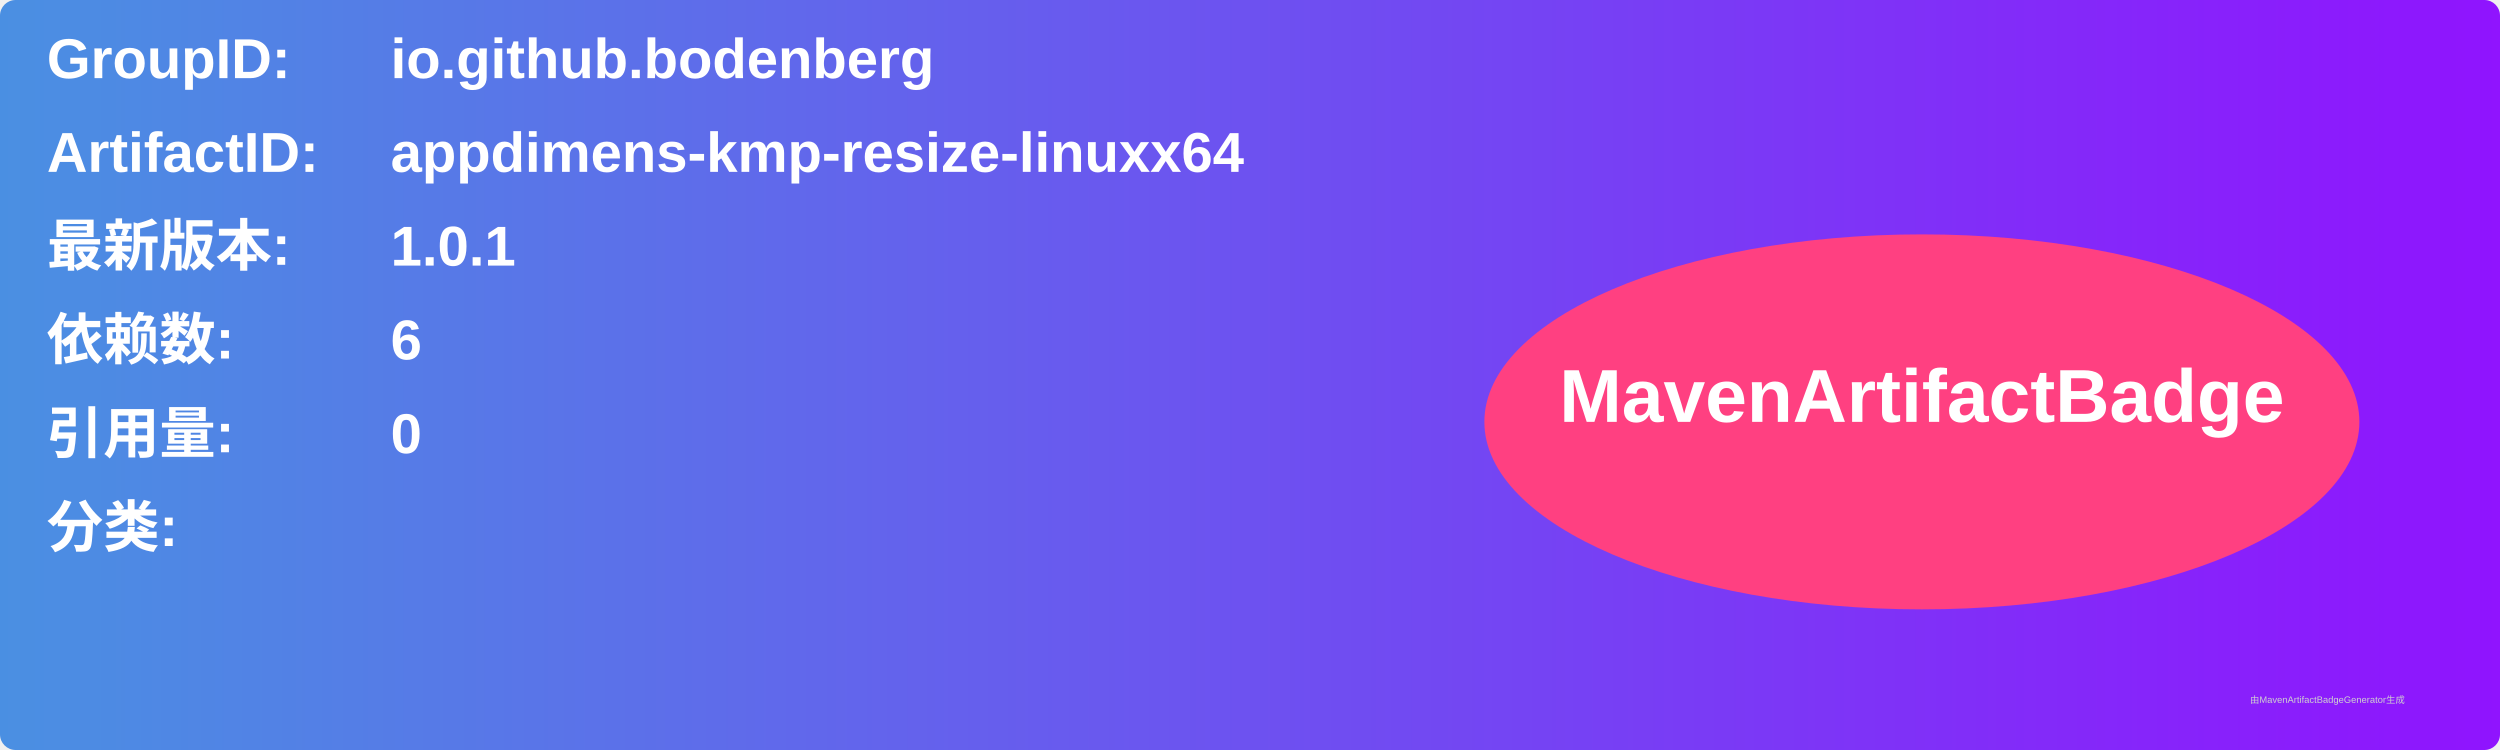
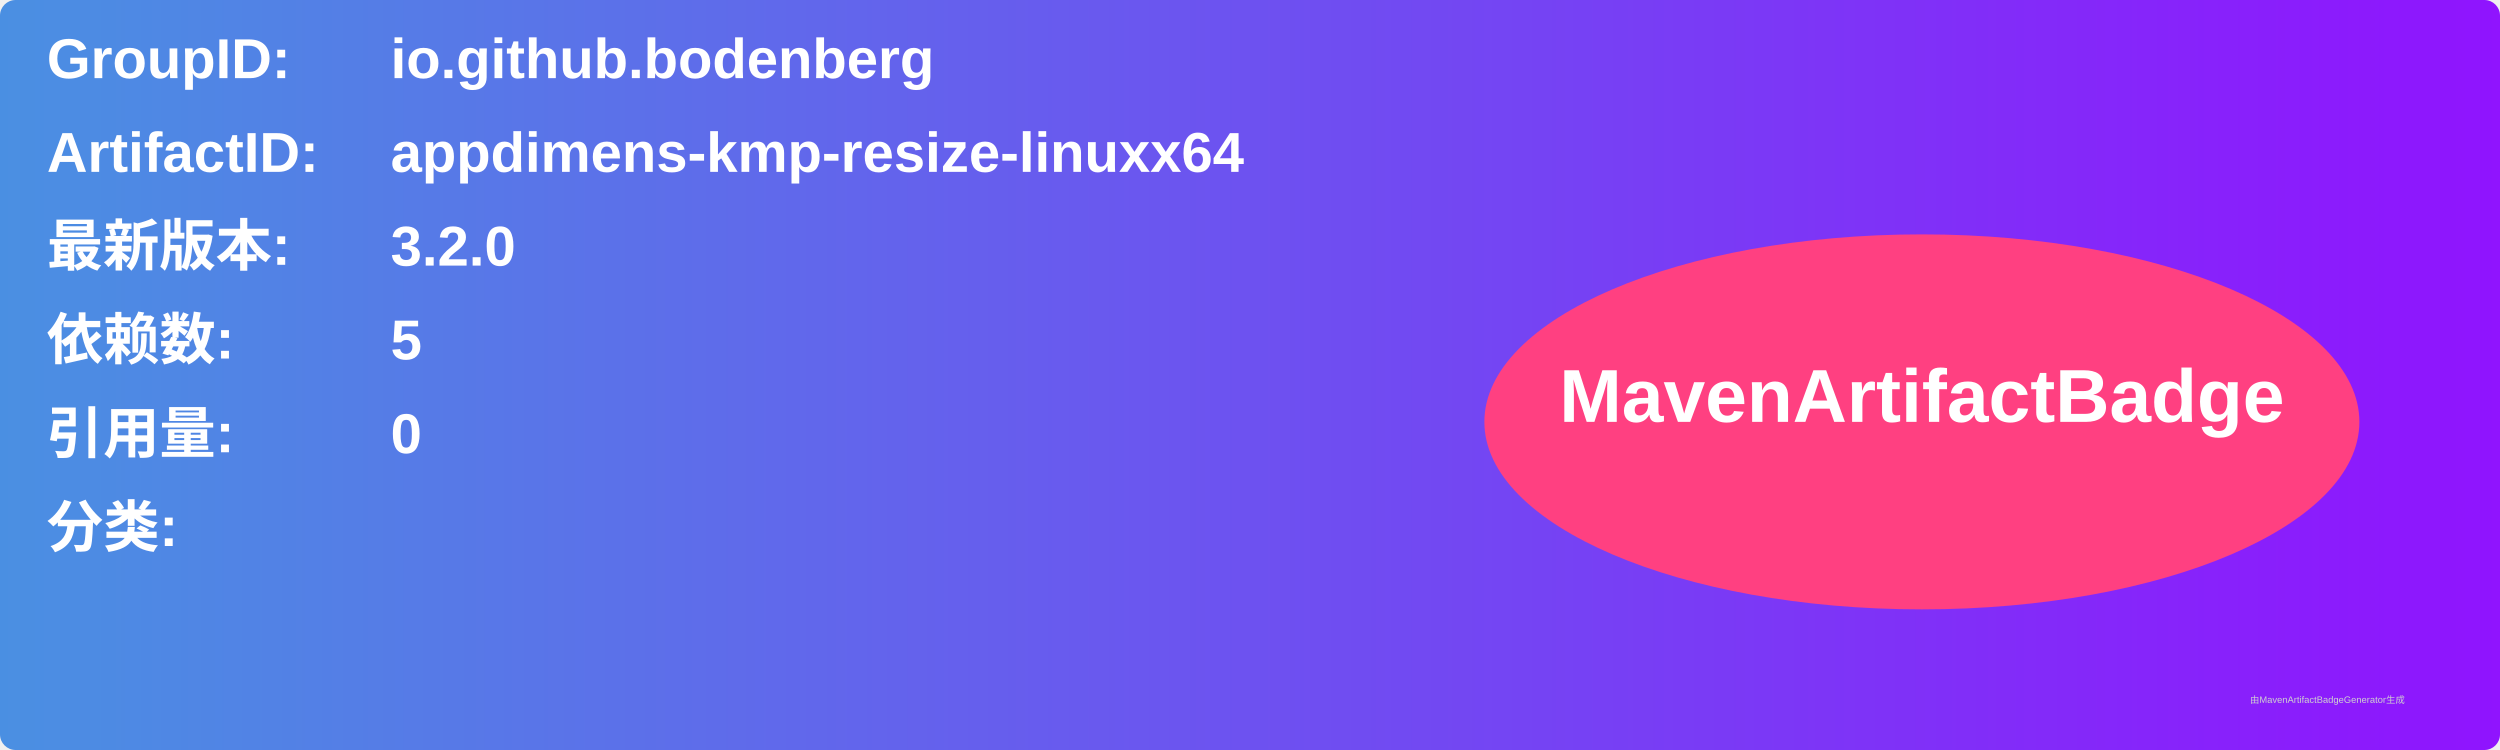
<svg xmlns="http://www.w3.org/2000/svg" width="800" height="240" viewBox="0 0 800 240">
  <linearGradient id="grad" x1="0%" y1="0%" x2="100%" y2="0%">
    <stop offset="0%" stop-color="#4a90e2" />
    <stop offset="100%" stop-color="#9013fe" />
  </linearGradient>
  <rect width="100%" height="100%" rx="5" ry="5" fill="url(#grad)" />
  <g transform="translate(15, 15)">
    <text x="0" y="10" font-family="Arial" font-size="18" fill="white" font-weight="bold" width="260">GroupID:</text>
    <text x="110" y="10" font-family="Arial" font-size="18" fill="white" font-weight="bold" width="460">io.github.bodenberg</text>
    <text x="0" y="40" font-family="Arial" font-size="18" fill="white" font-weight="bold" width="260">ArtifactID:</text>
    <text x="110" y="40" font-family="Arial" font-size="18" fill="white" font-weight="bold" width="460">appdimens-kmp-resize-linuxx64</text>
    <text x="0" y="70" font-family="Arial" font-size="18" fill="white" font-weight="bold">最新版本:</text>
    <text x="110" y="70" font-family="Arial" font-size="18" fill="white" font-weight="bold">
-       <tspan font-weight="bold">1.0.1</tspan>
+       <tspan font-weight="bold">3.2.0</tspan>
    </text>
    <text x="0" y="100" font-family="Arial" font-size="18" fill="white" font-weight="bold">依赖数: </text>
    <text x="110" y="100" font-family="Arial" font-size="18" fill="white">
-       <tspan font-weight="bold">6</tspan>
+       <tspan font-weight="bold">5</tspan>
    </text>
    <text x="0" y="130" font-family="Arial" font-size="18" fill="white" font-weight="bold">引用量: </text>
    <text x="110" y="130" font-family="Arial" font-size="18" fill="white">
      <tspan font-weight="bold">0</tspan>
    </text>
    <text x="0" y="160" font-family="Arial" font-size="18" fill="white" font-weight="bold">分类:</text>
    <text x="10" y="190" font-family="Arial" font-size="10" fill="white">
      <tspan font-weight="bold" />
    </text>
    <ellipse cx="600" cy="120" rx="140" ry="60" fill="#ff4081" />
    <text x="600" y="120" text-anchor="middle" font-family="Arial" font-size="24" fill="white" font-weight="bold">MavenArtifactBadge</text>
  </g>
  <text x="720" y="225" font-family="Arial" font-size="3" fill="#d0d0d0">由MavenArtifactBadgeGenerator生成</text>
</svg>
